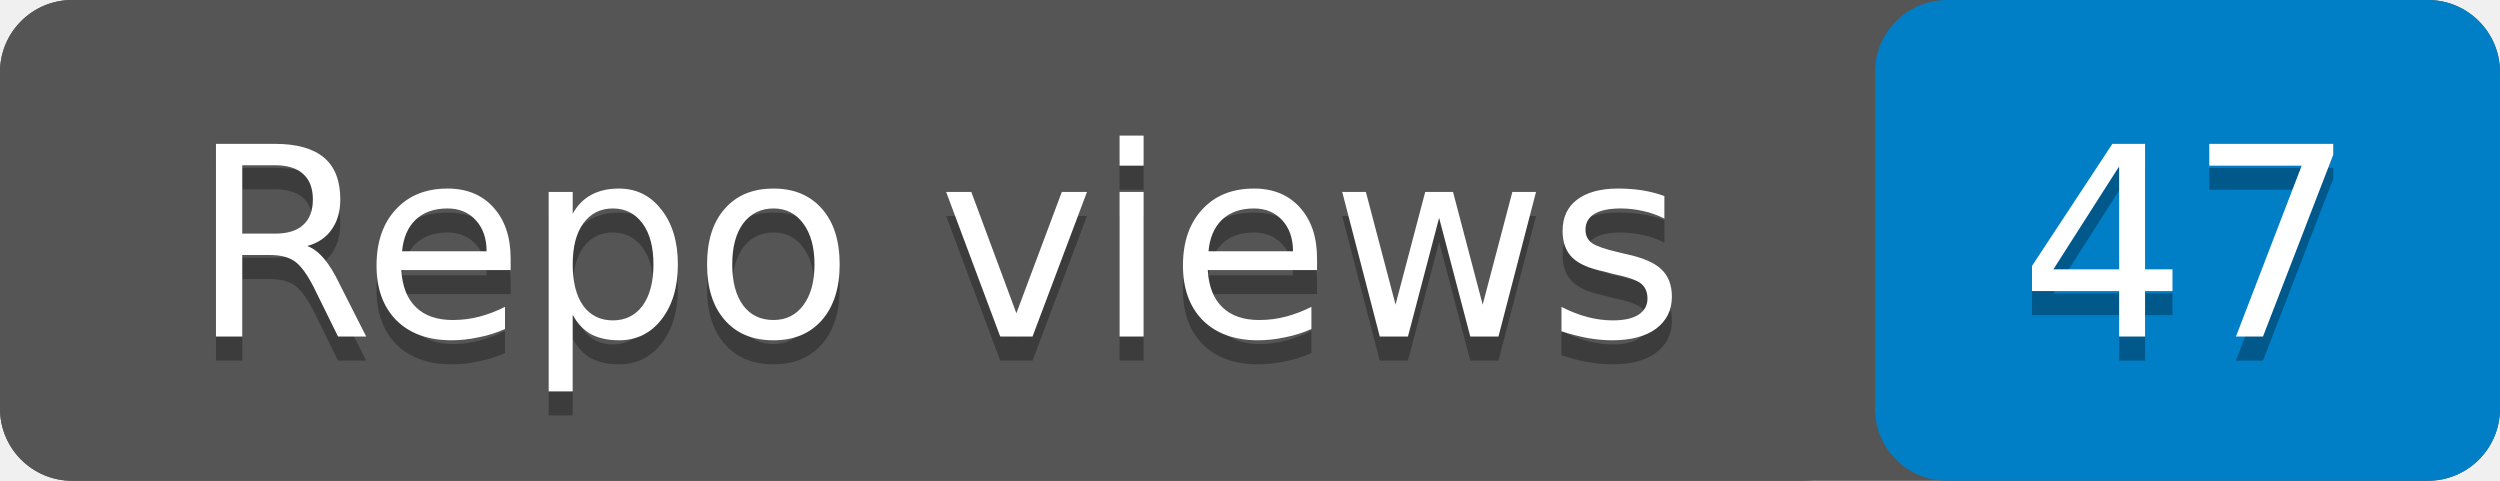
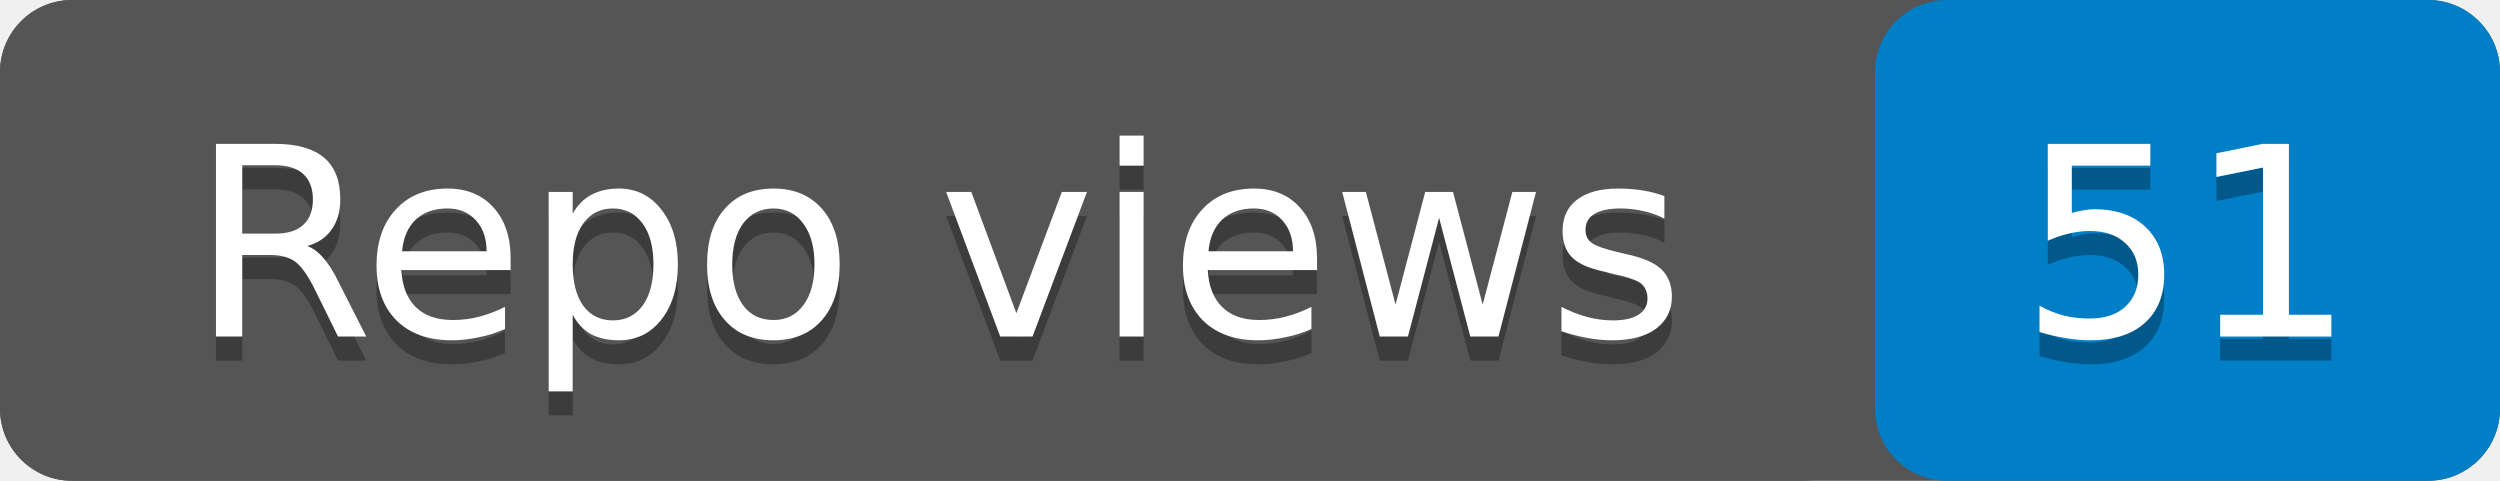
- <svg xmlns="http://www.w3.org/2000/svg" width="104" height="20" role="img" aria-label="Repo views: 47">
+ <svg xmlns="http://www.w3.org/2000/svg" width="104" height="20" role="img" aria-label="Repo views: 51">
  <rect width="104" height="20" rx="3" fill="#555" />
  <rect x="78" width="26" height="20" rx="3" fill="#007ec6" />
  <rect width="78" height="20" rx="3" fill="#555" />
  <g fill="#fff" text-anchor="middle" font-family="Verdana,Geneva,DejaVu Sans,sans-serif" font-size="11">
    <text x="39" y="15" fill="#010101" fill-opacity=".3">Repo views</text>
    <text x="39" y="14">Repo views</text>
-     <text x="91" y="15" fill="#010101" fill-opacity=".3">47</text>
-     <text x="91" y="14">47</text>
+     <text x="91" y="15" fill="#010101" fill-opacity=".3">51</text>
+     <text x="91" y="14">51</text>
  </g>
</svg>
